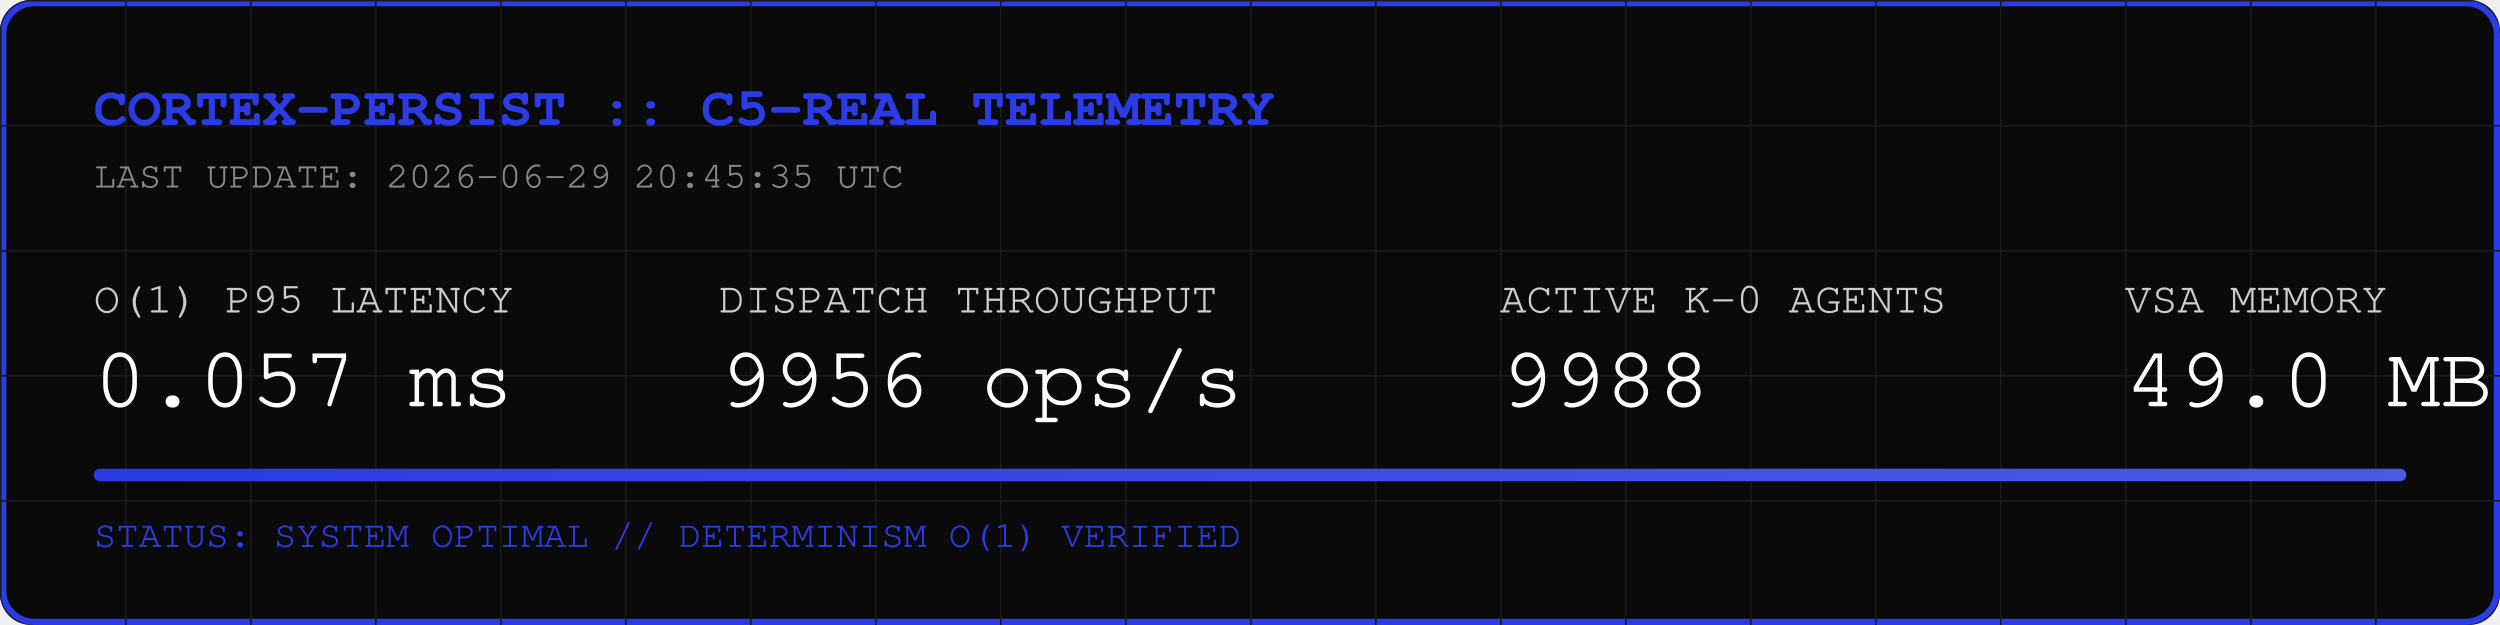
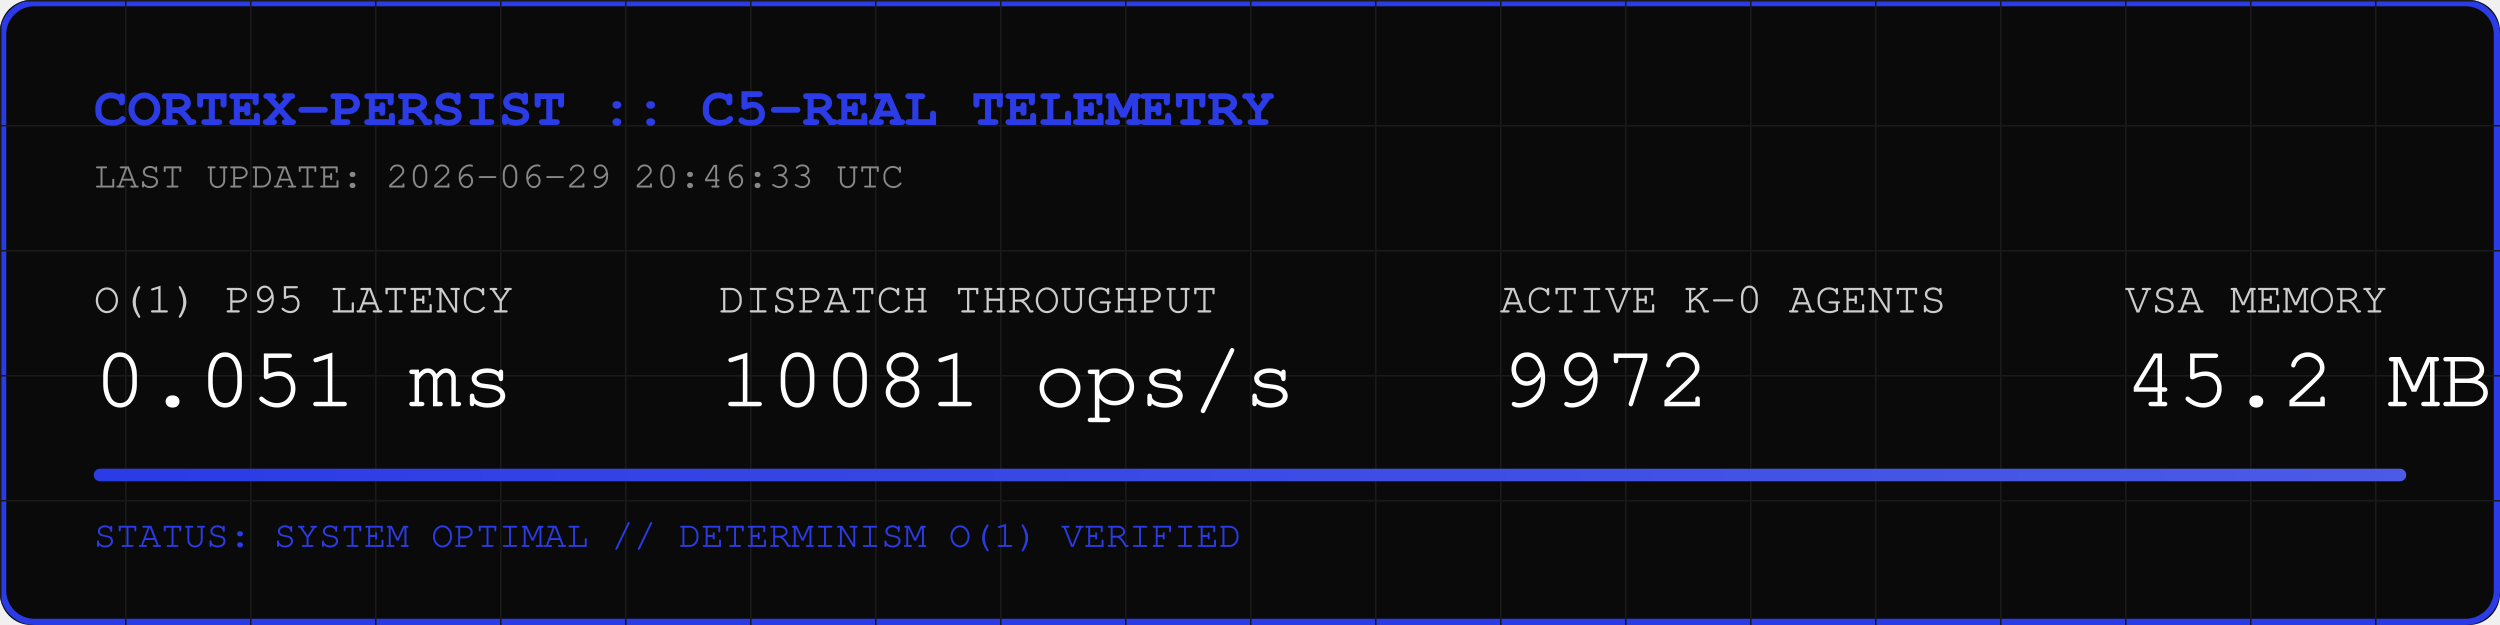
<svg xmlns="http://www.w3.org/2000/svg" width="800" height="200" viewBox="0 0 800 200">
  <rect width="800" height="200" fill="#0A0A0A" rx="10" />
  <rect width="798" height="198" x="1" y="1" fill="none" stroke="#2B3BE5" stroke-width="2" rx="10" />
  <defs>
    <pattern id="grid" width="40" height="40" patternUnits="userSpaceOnUse">
      <path d="M 40 0 L 0 0 0 40" fill="none" stroke="#1A1A1A" stroke-width="1" />
    </pattern>
    <linearGradient id="neon" x1="0%" y1="0%" x2="100%" y2="0%">
      <stop offset="0%" stop-color="#2B3BE5" />
      <stop offset="100%" stop-color="#4B5BE5" />
    </linearGradient>
  </defs>
  <rect width="800" height="200" fill="url(#grid)" rx="10" />
  <text x="30" y="40" font-family="Courier, monospace" font-size="18" fill="#2B3BE5" font-weight="bold">CORTEX-PERSIST :: C5-REAL TELEMETRY</text>
-   <text x="30" y="60" font-family="Courier, monospace" font-size="12" fill="#888888">LAST UPDATE: 2026-06-29 20:45:35 UTC</text>
+   <text x="30" y="60" font-family="Courier, monospace" font-size="12" fill="#888888">LAST UPDATE: 2026-06-29 20:46:33 UTC</text>
  <g transform="translate(30, 100)">
    <text x="0" y="0" font-family="Courier, monospace" font-size="14" fill="#CCCCCC">O(1) P95 LATENCY</text>
-     <text x="0" y="30" font-family="Courier, monospace" font-size="28" fill="#FFFFFF">0.057 ms</text>
+     <text x="0" y="30" font-family="Courier, monospace" font-size="28" fill="#FFFFFF">0.051 ms</text>
    <text x="200" y="0" font-family="Courier, monospace" font-size="14" fill="#CCCCCC">DISPATCH THROUGHPUT</text>
-     <text x="200" y="30" font-family="Courier, monospace" font-size="28" fill="#FFFFFF">9956 ops/s</text>
+     <text x="200" y="30" font-family="Courier, monospace" font-size="28" fill="#FFFFFF">10081 ops/s</text>
    <text x="450" y="0" font-family="Courier, monospace" font-size="14" fill="#CCCCCC">ACTIVE K-0 AGENTS</text>
-     <text x="450" y="30" font-family="Courier, monospace" font-size="28" fill="#FFFFFF">9988</text>
+     <text x="450" y="30" font-family="Courier, monospace" font-size="28" fill="#FFFFFF">9972</text>
    <text x="650" y="0" font-family="Courier, monospace" font-size="14" fill="#CCCCCC">VSA MEMORY</text>
-     <text x="650" y="30" font-family="Courier, monospace" font-size="28" fill="#FFFFFF">49.0 MB</text>
+     <text x="650" y="30" font-family="Courier, monospace" font-size="28" fill="#FFFFFF">45.2 MB</text>
  </g>
  <rect x="30" y="150" width="740" height="4" fill="#1A1A1A" rx="2" />
  <rect x="30" y="150" width="740" height="4" fill="url(#neon)" rx="2" />
  <text x="30" y="175" font-family="Courier, monospace" font-size="12" fill="#2B3BE5">STATUS: SYSTEM OPTIMAL // DETERMINISM O(1) VERIFIED</text>
</svg>
